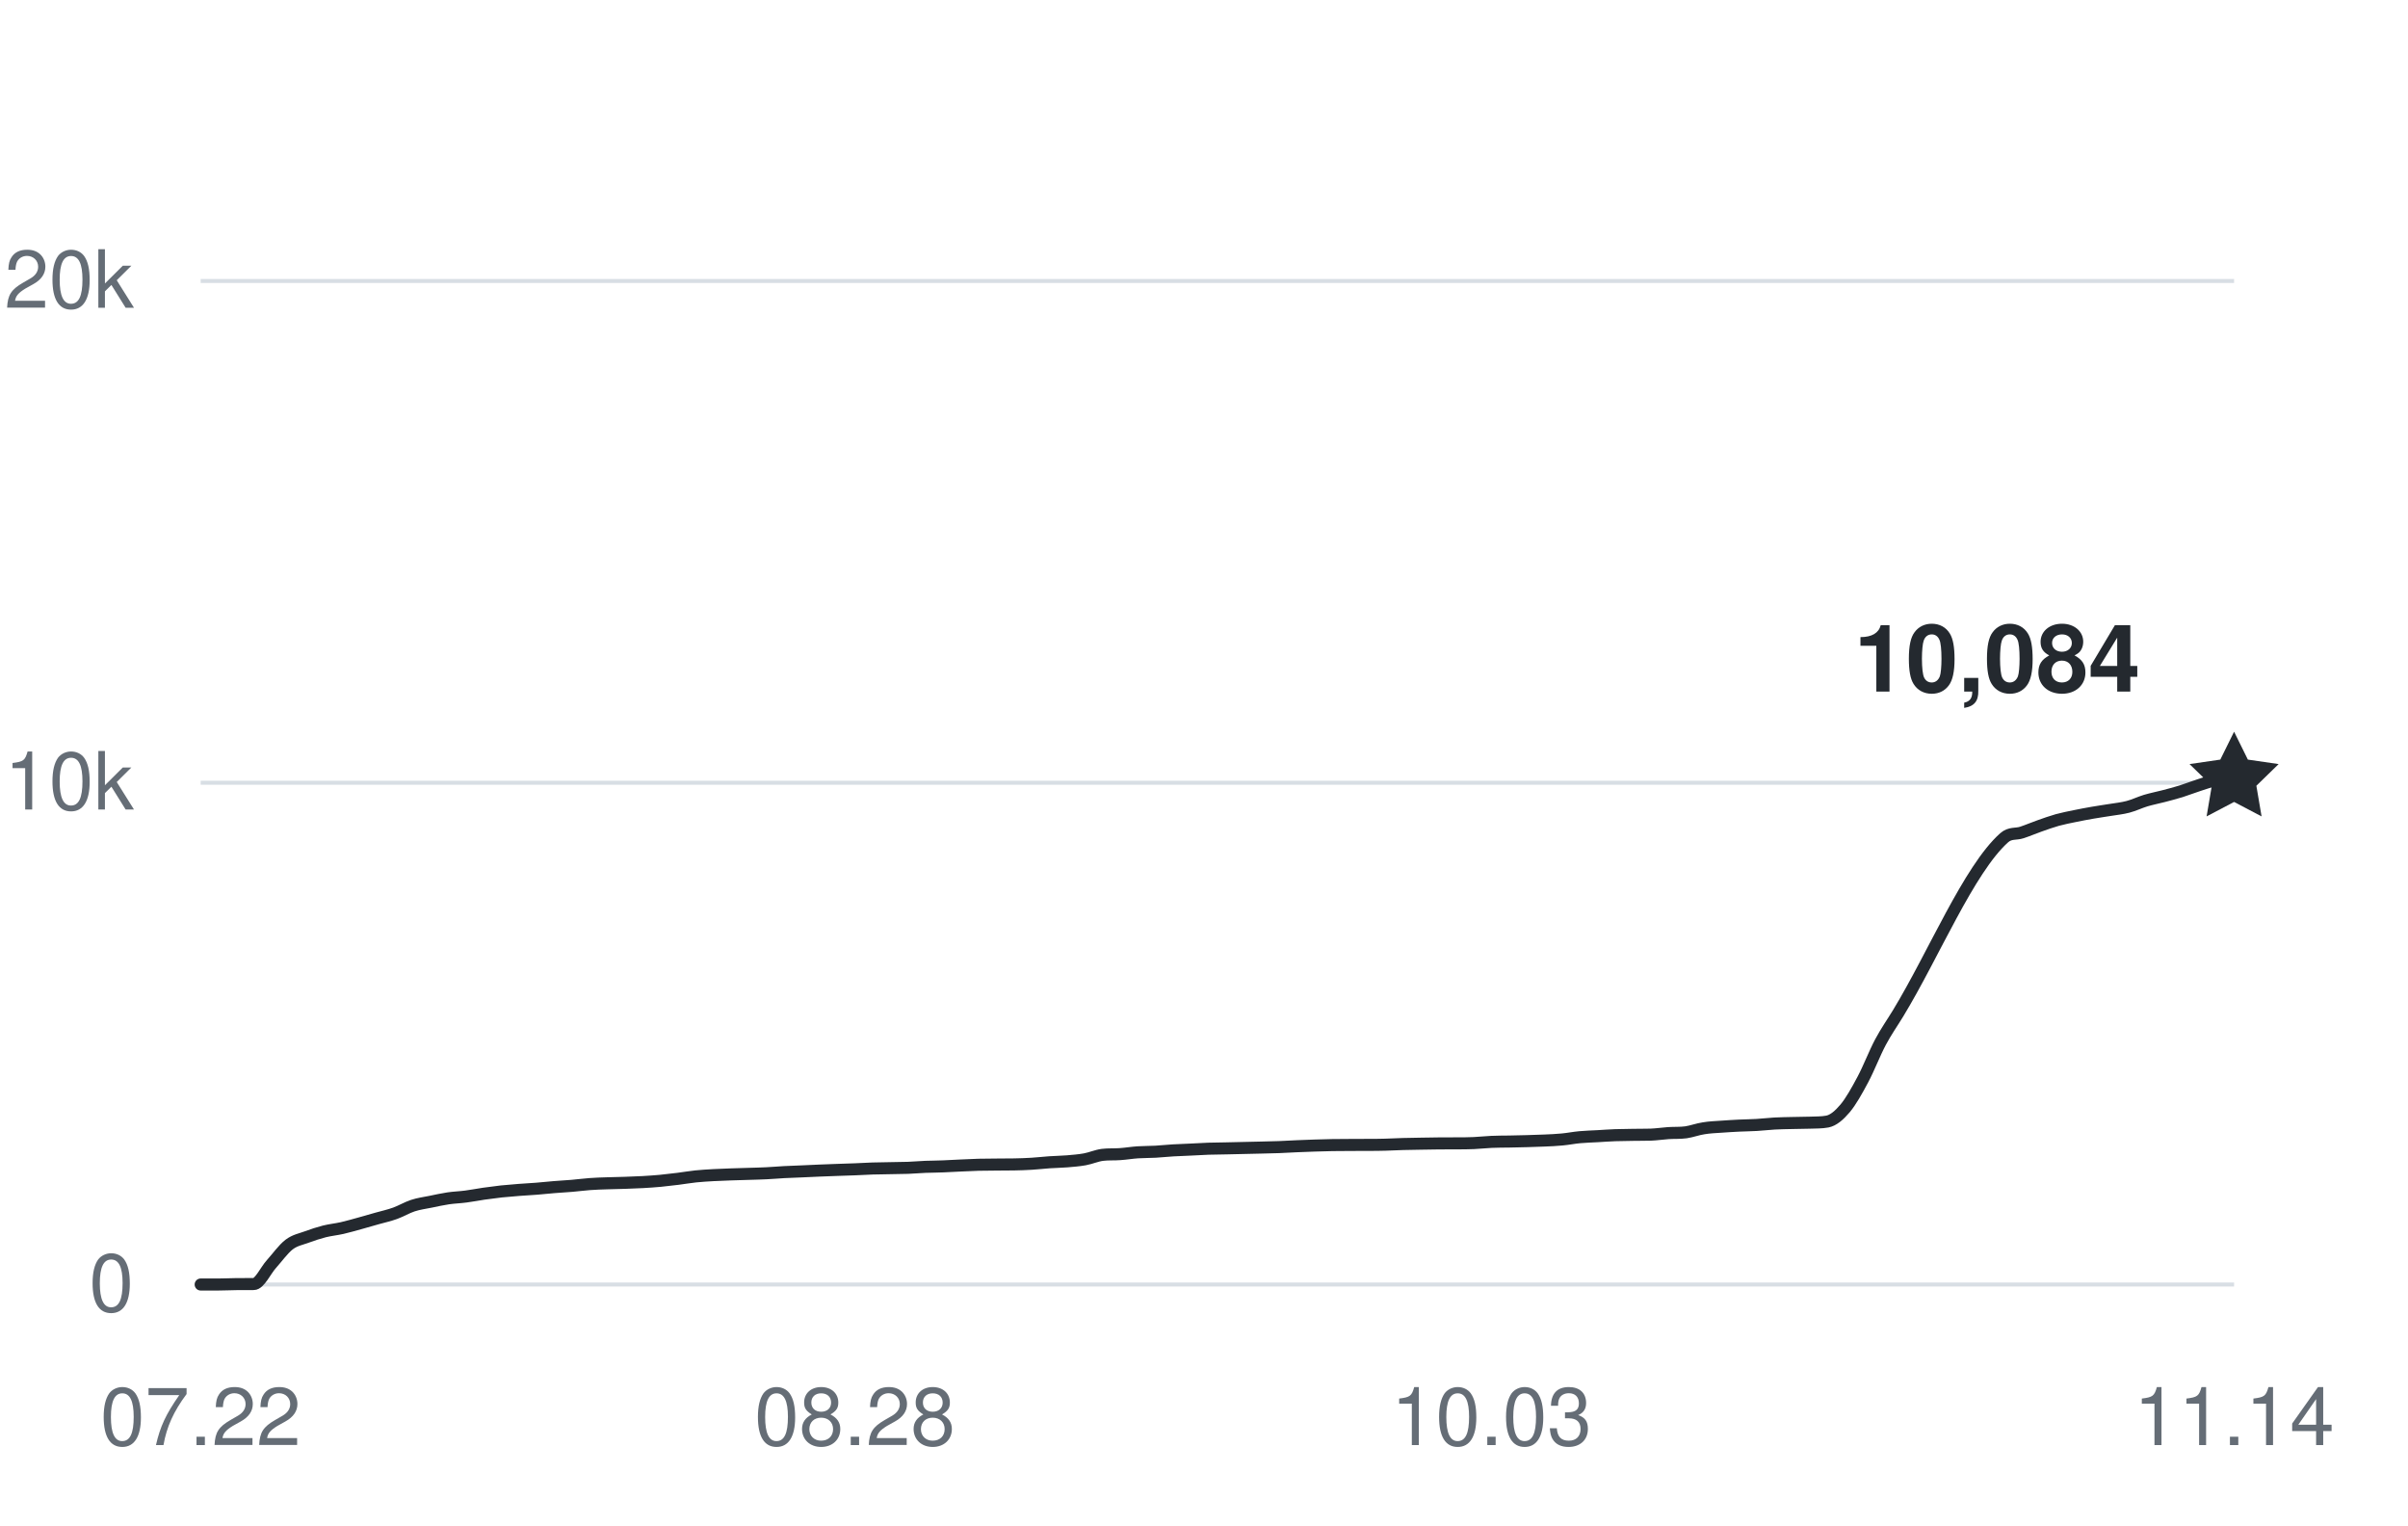
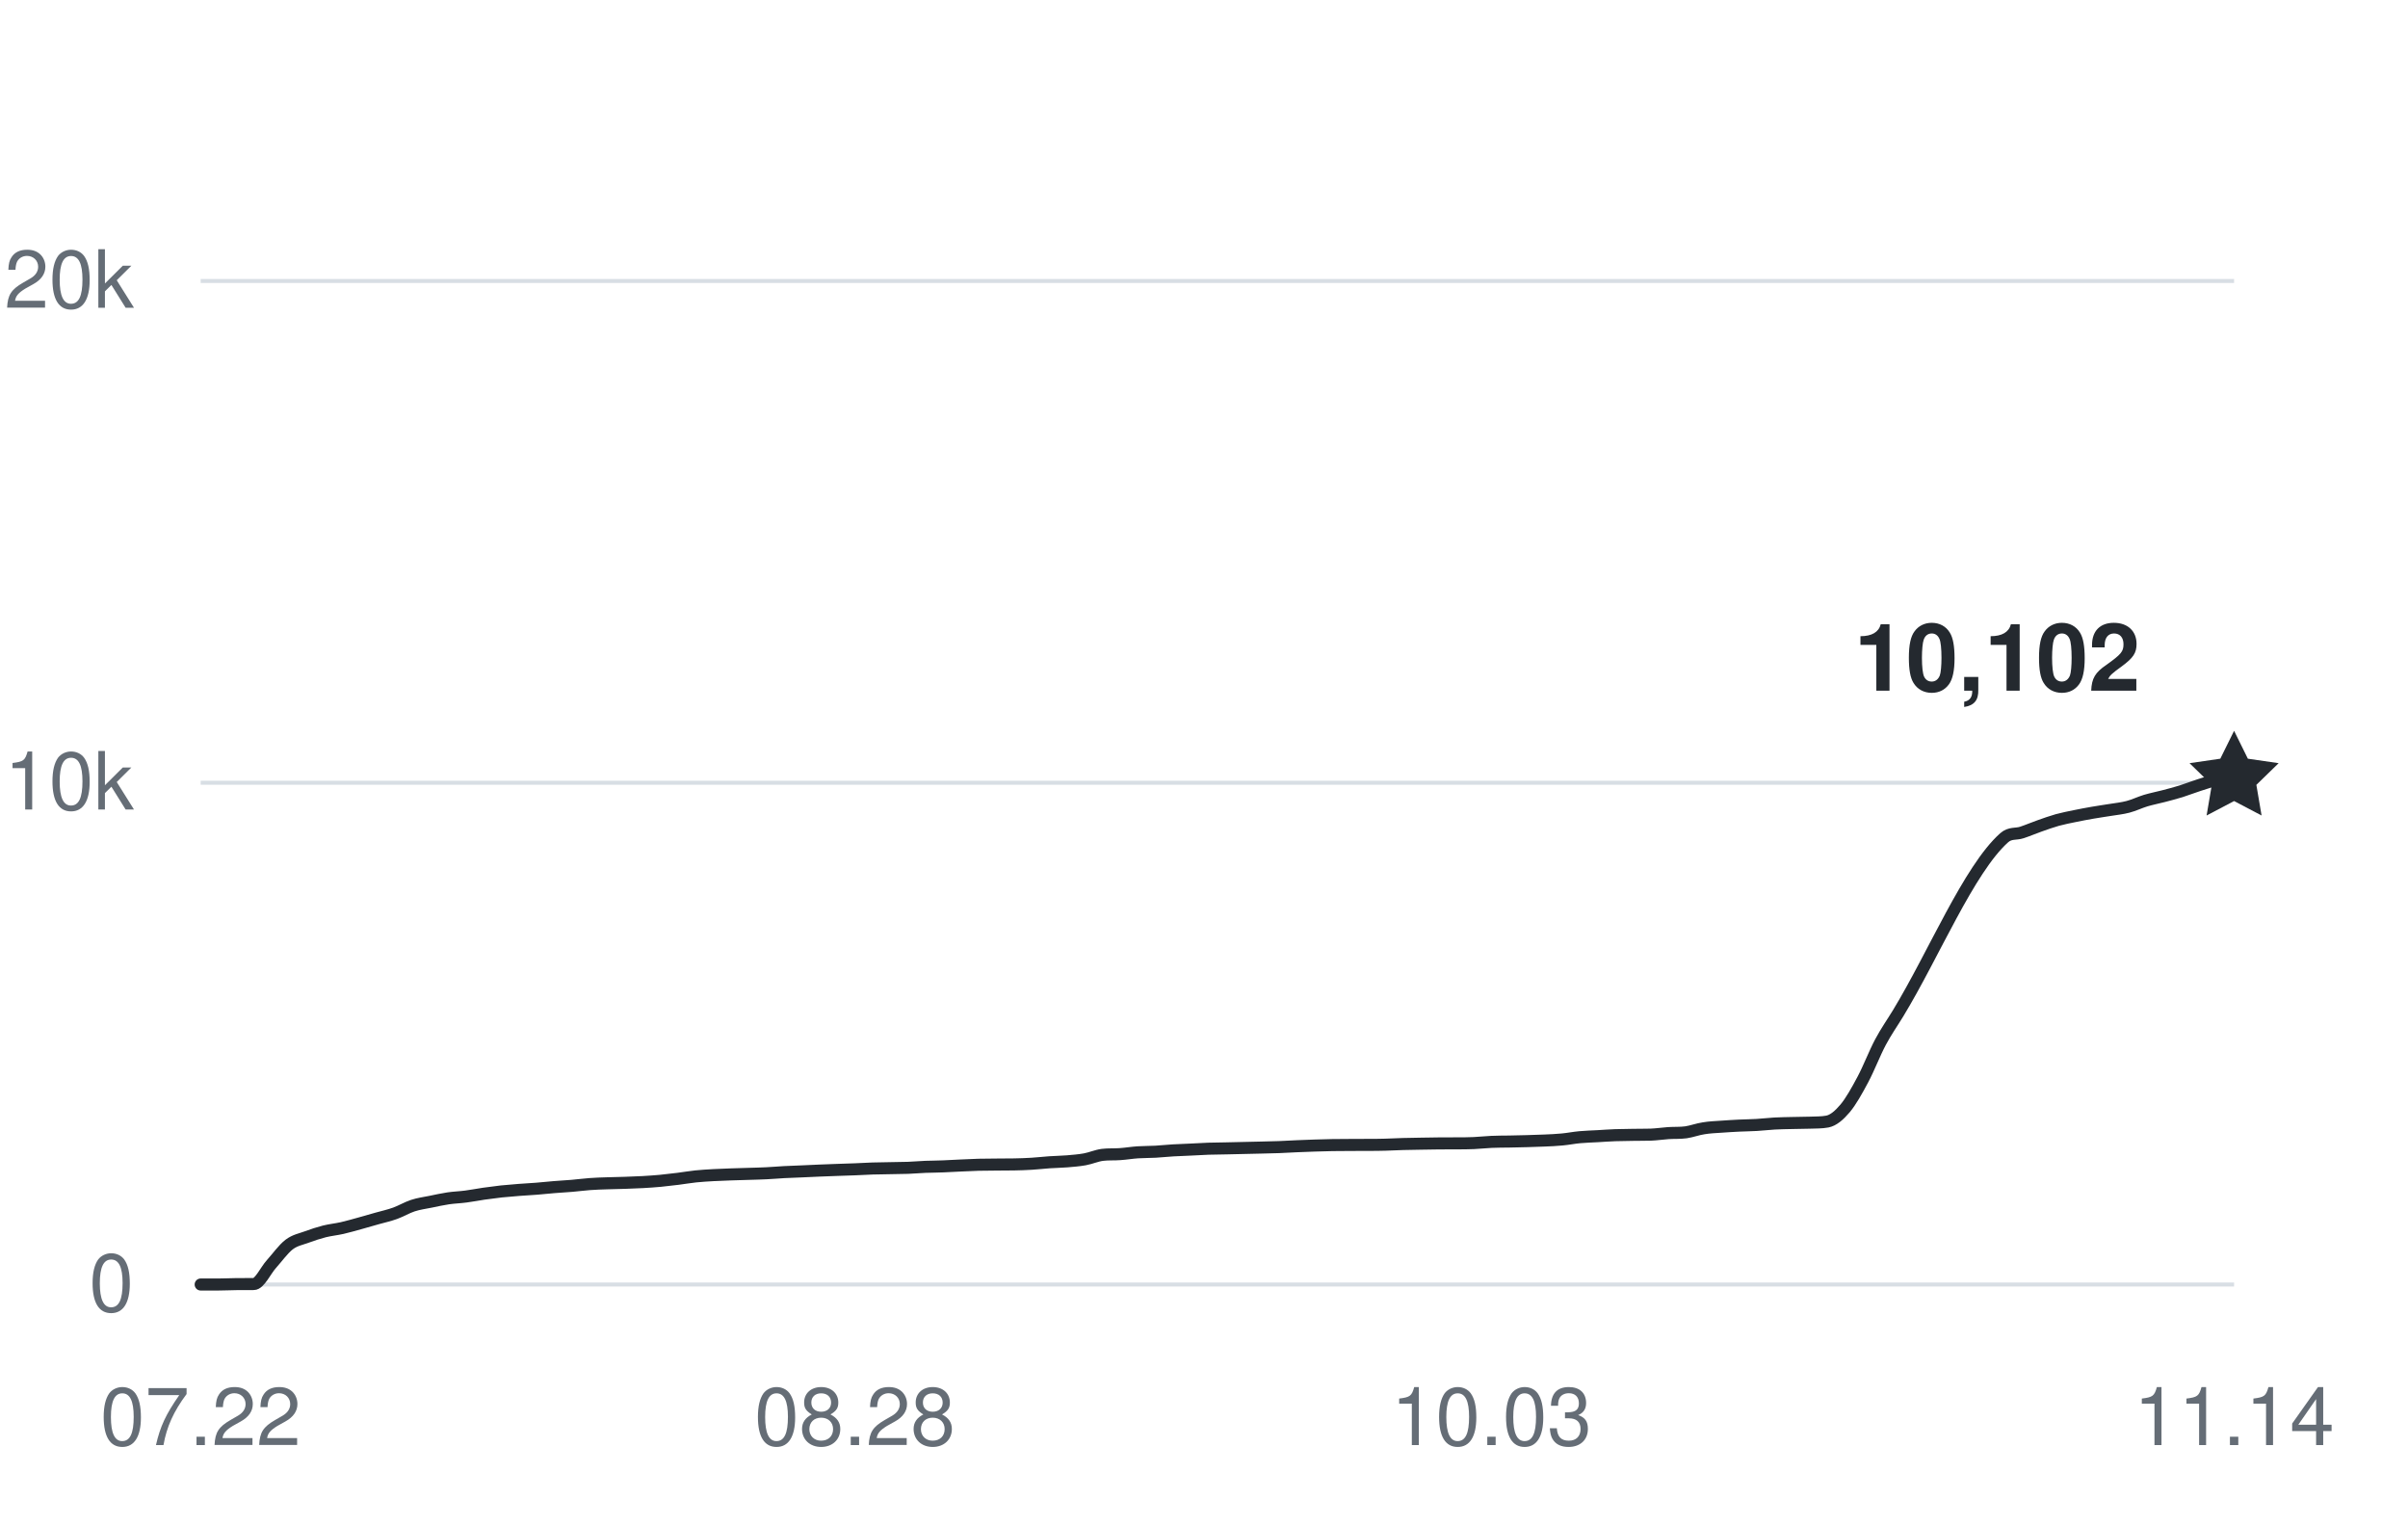
<svg xmlns="http://www.w3.org/2000/svg" width="360" height="228" viewBox="0 0 360 228" role="img" aria-labelledby="title desc">
  <g fill="#656d76" font-family="-apple-system,BlinkMacSystemFont,Segoe UI,Helvetica,Arial,sans-serif" font-size="12">
    <path d="M30 192H334" stroke="#d8dee4" stroke-width="0.6" />
    <text x="20" y="196" text-anchor="end">0</text>
    <path d="M30 117H334" stroke="#d8dee4" stroke-width="0.6" />
    <text x="20" y="121" text-anchor="end">10k</text>
    <path d="M30 42H334" stroke="#d8dee4" stroke-width="0.6" />
    <text x="20" y="46" text-anchor="end">20k</text>
    <text x="30" y="216" text-anchor="middle">07.22</text>
    <text x="127.809" y="216" text-anchor="middle">08.28</text>
    <text x="222.974" y="216" text-anchor="middle">10.03</text>
    <text x="334" y="216" text-anchor="middle">11.14</text>
-     <path d="M30,192 C30.88,192 31.76,192 32.64,192 C33.52,192 34.41,191.95 35.29,191.94 C36.17,191.93 37.05,191.94 37.93,191.93 C38.81,191.93 39.69,189.93 40.57,188.95 C41.46,187.96 42.34,186.71 43.22,186.03 C44.1,185.36 44.98,185.23 45.86,184.9 C46.74,184.57 47.62,184.29 48.5,184.06 C49.39,183.84 50.27,183.76 51.15,183.56 C52.03,183.36 52.91,183.1 53.79,182.86 C54.67,182.61 55.55,182.36 56.43,182.11 C57.32,181.86 58.2,181.67 59.08,181.35 C59.96,181.03 60.84,180.5 61.72,180.21 C62.6,179.92 63.48,179.81 64.37,179.63 C65.25,179.45 66.13,179.25 67.01,179.12 C67.89,178.99 68.77,178.97 69.65,178.85 C70.53,178.74 71.41,178.56 72.3,178.43 C73.18,178.31 74.06,178.19 74.94,178.09 C75.82,178 76.7,177.93 77.58,177.86 C78.46,177.79 79.34,177.75 80.23,177.68 C81.11,177.61 81.99,177.51 82.87,177.44 C83.75,177.36 84.63,177.33 85.51,177.25 C86.39,177.18 87.28,177.05 88.16,176.99 C89.04,176.92 89.92,176.9 90.8,176.87 C91.68,176.84 92.56,176.83 93.44,176.8 C94.32,176.77 95.21,176.74 96.09,176.69 C96.97,176.64 97.85,176.58 98.73,176.5 C99.61,176.41 100.49,176.31 101.37,176.2 C102.26,176.09 103.14,175.93 104.02,175.84 C104.9,175.75 105.78,175.7 106.66,175.65 C107.54,175.6 108.42,175.58 109.3,175.54 C110.19,175.51 111.07,175.49 111.95,175.46 C112.83,175.43 113.71,175.42 114.59,175.37 C115.47,175.33 116.35,175.25 117.23,175.2 C118.12,175.15 119,175.13 119.88,175.09 C120.76,175.06 121.64,175.01 122.52,174.97 C123.4,174.94 124.28,174.9 125.17,174.87 C126.05,174.84 126.93,174.81 127.81,174.78 C128.69,174.75 129.57,174.69 130.45,174.66 C131.33,174.63 132.21,174.63 133.1,174.61 C133.98,174.59 134.86,174.59 135.74,174.56 C136.62,174.52 137.5,174.45 138.38,174.41 C139.26,174.38 140.14,174.38 141.03,174.34 C141.91,174.31 142.79,174.25 143.67,174.21 C144.55,174.17 145.43,174.13 146.31,174.1 C147.19,174.08 148.08,174.08 148.96,174.07 C149.84,174.07 150.72,174.07 151.6,174.05 C152.48,174.03 153.36,174.01 154.24,173.95 C155.12,173.9 156.01,173.79 156.89,173.73 C157.77,173.67 158.65,173.66 159.53,173.59 C160.41,173.51 161.29,173.45 162.17,173.29 C163.06,173.13 163.94,172.73 164.82,172.62 C165.7,172.51 166.58,172.58 167.46,172.51 C168.34,172.45 169.22,172.3 170.1,172.24 C170.99,172.18 171.87,172.2 172.75,172.15 C173.63,172.1 174.51,172 175.39,171.95 C176.27,171.9 177.15,171.88 178.03,171.83 C178.92,171.79 179.8,171.73 180.68,171.7 C181.56,171.67 182.44,171.66 183.32,171.65 C184.2,171.63 185.08,171.61 185.97,171.59 C186.85,171.57 187.73,171.56 188.61,171.53 C189.49,171.51 190.37,171.49 191.25,171.46 C192.13,171.42 193.01,171.37 193.9,171.33 C194.78,171.29 195.66,171.26 196.54,171.23 C197.42,171.21 198.3,171.18 199.18,171.16 C200.06,171.15 200.94,171.15 201.83,171.14 C202.71,171.14 203.59,171.14 204.47,171.13 C205.35,171.13 206.23,171.13 207.11,171.1 C207.99,171.08 208.88,171.03 209.76,171 C210.64,170.97 211.52,170.96 212.4,170.95 C213.28,170.93 214.16,170.92 215.04,170.91 C215.92,170.9 216.81,170.91 217.69,170.9 C218.57,170.9 219.45,170.9 220.33,170.86 C221.21,170.82 222.09,170.72 222.97,170.68 C223.86,170.64 224.74,170.64 225.62,170.63 C226.5,170.61 227.38,170.6 228.26,170.57 C229.14,170.55 230.02,170.52 230.9,170.48 C231.79,170.44 232.67,170.41 233.55,170.32 C234.43,170.24 235.31,170.06 236.19,169.98 C237.07,169.9 237.95,169.88 238.83,169.83 C239.72,169.78 240.6,169.71 241.48,169.68 C242.36,169.65 243.24,169.64 244.12,169.63 C245,169.61 245.88,169.63 246.77,169.6 C247.65,169.57 248.53,169.43 249.41,169.37 C250.29,169.31 251.17,169.37 252.05,169.25 C252.93,169.12 253.81,168.78 254.7,168.65 C255.58,168.5 256.46,168.47 257.34,168.41 C258.22,168.34 259.1,168.3 259.98,168.25 C260.86,168.21 261.74,168.2 262.63,168.15 C263.51,168.1 264.39,167.99 265.27,167.94 C266.15,167.89 267.03,167.88 267.91,167.86 C268.79,167.83 269.68,167.84 270.56,167.81 C271.44,167.77 272.32,167.81 273.2,167.64 C274.08,167.47 274.96,166.72 275.84,165.68 C276.72,164.63 277.61,163.03 278.49,161.38 C279.37,159.74 280.25,157.44 281.13,155.78 C282.01,154.13 282.89,152.91 283.77,151.46 C289.06,142.77 294.35,129.94 299.63,125.22 C300.52,124.43 301.4,124.73 302.28,124.43 C303.16,124.14 304.04,123.76 304.92,123.45 C305.8,123.14 306.68,122.82 307.57,122.57 C308.45,122.33 309.33,122.16 310.21,121.98 C311.09,121.8 311.97,121.63 312.85,121.48 C313.73,121.32 314.61,121.21 315.5,121.06 C316.38,120.92 317.26,120.83 318.14,120.6 C319.02,120.37 319.9,119.94 320.78,119.67 C321.66,119.41 322.54,119.24 323.43,119.01 C324.31,118.78 325.19,118.55 326.07,118.28 C326.95,118 327.83,117.65 328.71,117.37 C329.59,117.09 330.48,116.76 331.36,116.59 C332.24,116.43 333.12,116.45 334,116.37" fill="none" stroke="#24292f" stroke-width="1.8" stroke-linecap="round" stroke-linejoin="round" />
-     <path d="M0 -7 L2.06 -2.83 L6.66 -2.16 L3.33 1.08 L4.11 5.66 L0 3.5 L-4.11 5.66 L-3.33 1.08 L-6.66 -2.16 L-2.06 -2.83 Z" transform="translate(334 116.37)" fill="#24292f" />
-     <text x="320" y="103.37" text-anchor="end" fill="#24292f" font-size="14" font-weight="600">10,084</text>
+     <path d="M30,192 C30.88,192 31.76,192 32.64,192 C33.52,192 34.41,191.95 35.29,191.94 C36.17,191.93 37.05,191.94 37.93,191.93 C38.81,191.93 39.69,189.93 40.57,188.95 C41.46,187.96 42.34,186.71 43.22,186.03 C44.1,185.36 44.98,185.23 45.86,184.9 C46.74,184.57 47.62,184.29 48.5,184.06 C49.39,183.84 50.27,183.76 51.15,183.56 C52.03,183.36 52.91,183.1 53.79,182.86 C54.67,182.61 55.55,182.36 56.43,182.11 C57.32,181.86 58.2,181.67 59.08,181.35 C59.96,181.03 60.84,180.5 61.72,180.21 C62.6,179.92 63.48,179.81 64.37,179.63 C65.25,179.45 66.13,179.25 67.01,179.12 C67.89,178.99 68.77,178.97 69.65,178.85 C70.53,178.74 71.41,178.56 72.3,178.43 C73.18,178.31 74.06,178.19 74.94,178.09 C75.82,178 76.7,177.93 77.58,177.86 C78.46,177.79 79.34,177.75 80.23,177.68 C81.11,177.61 81.99,177.51 82.87,177.44 C83.75,177.36 84.63,177.33 85.51,177.25 C86.39,177.18 87.28,177.05 88.16,176.99 C89.04,176.92 89.92,176.9 90.8,176.87 C91.68,176.84 92.56,176.83 93.44,176.8 C94.32,176.77 95.21,176.74 96.09,176.69 C96.97,176.64 97.85,176.58 98.73,176.5 C99.61,176.41 100.49,176.31 101.37,176.2 C102.26,176.09 103.14,175.93 104.02,175.84 C104.9,175.75 105.78,175.7 106.66,175.65 C107.54,175.6 108.42,175.58 109.3,175.54 C110.19,175.51 111.07,175.49 111.95,175.46 C112.83,175.43 113.71,175.42 114.59,175.37 C115.47,175.33 116.35,175.25 117.23,175.2 C118.12,175.15 119,175.13 119.88,175.09 C120.76,175.06 121.64,175.01 122.52,174.97 C123.4,174.94 124.28,174.9 125.17,174.87 C126.05,174.84 126.93,174.81 127.81,174.78 C128.69,174.75 129.57,174.69 130.45,174.66 C131.33,174.63 132.21,174.63 133.1,174.61 C133.98,174.59 134.86,174.59 135.74,174.56 C136.62,174.52 137.5,174.45 138.38,174.41 C139.26,174.38 140.14,174.38 141.03,174.34 C141.91,174.31 142.79,174.25 143.67,174.21 C144.55,174.17 145.43,174.13 146.31,174.1 C147.19,174.08 148.08,174.08 148.96,174.07 C149.84,174.07 150.72,174.07 151.6,174.05 C152.48,174.03 153.36,174.01 154.24,173.95 C155.12,173.9 156.01,173.79 156.89,173.73 C157.77,173.67 158.65,173.66 159.53,173.59 C160.41,173.51 161.29,173.45 162.17,173.29 C163.06,173.13 163.94,172.73 164.82,172.62 C165.7,172.51 166.58,172.58 167.46,172.51 C168.34,172.45 169.22,172.3 170.1,172.24 C170.99,172.18 171.87,172.2 172.75,172.15 C173.63,172.1 174.51,172 175.39,171.95 C176.27,171.9 177.15,171.88 178.03,171.83 C178.92,171.79 179.8,171.73 180.68,171.7 C181.56,171.67 182.44,171.66 183.32,171.65 C184.2,171.63 185.08,171.61 185.97,171.59 C186.85,171.57 187.73,171.56 188.61,171.53 C189.49,171.51 190.37,171.49 191.25,171.46 C192.13,171.42 193.01,171.37 193.9,171.33 C194.78,171.29 195.66,171.26 196.54,171.23 C197.42,171.21 198.3,171.18 199.18,171.16 C200.06,171.15 200.94,171.15 201.83,171.14 C202.71,171.14 203.59,171.14 204.47,171.13 C205.35,171.13 206.23,171.13 207.11,171.1 C207.99,171.08 208.88,171.03 209.76,171 C210.64,170.97 211.52,170.96 212.4,170.95 C213.28,170.93 214.16,170.92 215.04,170.91 C215.92,170.9 216.81,170.91 217.69,170.9 C218.57,170.9 219.45,170.9 220.33,170.86 C221.21,170.82 222.09,170.72 222.97,170.68 C223.86,170.64 224.74,170.64 225.62,170.63 C226.5,170.61 227.38,170.6 228.26,170.57 C229.14,170.55 230.02,170.52 230.9,170.48 C231.79,170.44 232.67,170.41 233.55,170.32 C234.43,170.24 235.31,170.06 236.19,169.98 C237.07,169.9 237.95,169.88 238.83,169.83 C239.72,169.78 240.6,169.71 241.48,169.68 C242.36,169.65 243.24,169.64 244.12,169.63 C245,169.61 245.88,169.63 246.77,169.6 C247.65,169.57 248.53,169.43 249.41,169.37 C250.29,169.31 251.17,169.37 252.05,169.25 C252.93,169.12 253.81,168.78 254.7,168.65 C255.58,168.5 256.46,168.47 257.34,168.41 C258.22,168.34 259.1,168.3 259.98,168.25 C260.86,168.21 261.74,168.2 262.63,168.15 C263.51,168.1 264.39,167.99 265.27,167.94 C266.15,167.89 267.03,167.88 267.91,167.86 C268.79,167.83 269.68,167.84 270.56,167.81 C271.44,167.77 272.32,167.81 273.2,167.64 C274.08,167.47 274.96,166.72 275.84,165.68 C276.72,164.63 277.61,163.03 278.49,161.38 C279.37,159.74 280.25,157.44 281.13,155.78 C282.01,154.13 282.89,152.91 283.77,151.46 C289.06,142.77 294.35,129.94 299.63,125.22 C300.52,124.43 301.4,124.73 302.28,124.43 C303.16,124.14 304.04,123.76 304.92,123.45 C305.8,123.14 306.68,122.82 307.57,122.57 C308.45,122.33 309.33,122.16 310.21,121.98 C311.09,121.8 311.97,121.63 312.85,121.48 C313.73,121.32 314.61,121.21 315.5,121.06 C316.38,120.92 317.26,120.83 318.14,120.6 C319.02,120.37 319.9,119.94 320.78,119.67 C321.66,119.41 322.54,119.24 323.43,119.01 C324.31,118.78 325.19,118.55 326.07,118.28 C326.95,118 327.83,117.65 328.71,117.37 C329.59,117.09 330.48,116.78 331.36,116.59 C332.24,116.41 333.12,116.36 334,116.23" fill="none" stroke="#24292f" stroke-width="1.8" stroke-linecap="round" stroke-linejoin="round" />
+     <path d="M0 -7 L2.06 -2.83 L6.66 -2.16 L3.33 1.08 L4.11 5.66 L0 3.5 L-4.11 5.66 L-3.33 1.08 L-6.66 -2.16 L-2.06 -2.83 Z" transform="translate(334 116.235)" fill="#24292f" />
+     <text x="320" y="103.235" text-anchor="end" fill="#24292f" font-size="14" font-weight="600">10,102</text>
  </g>
</svg>
